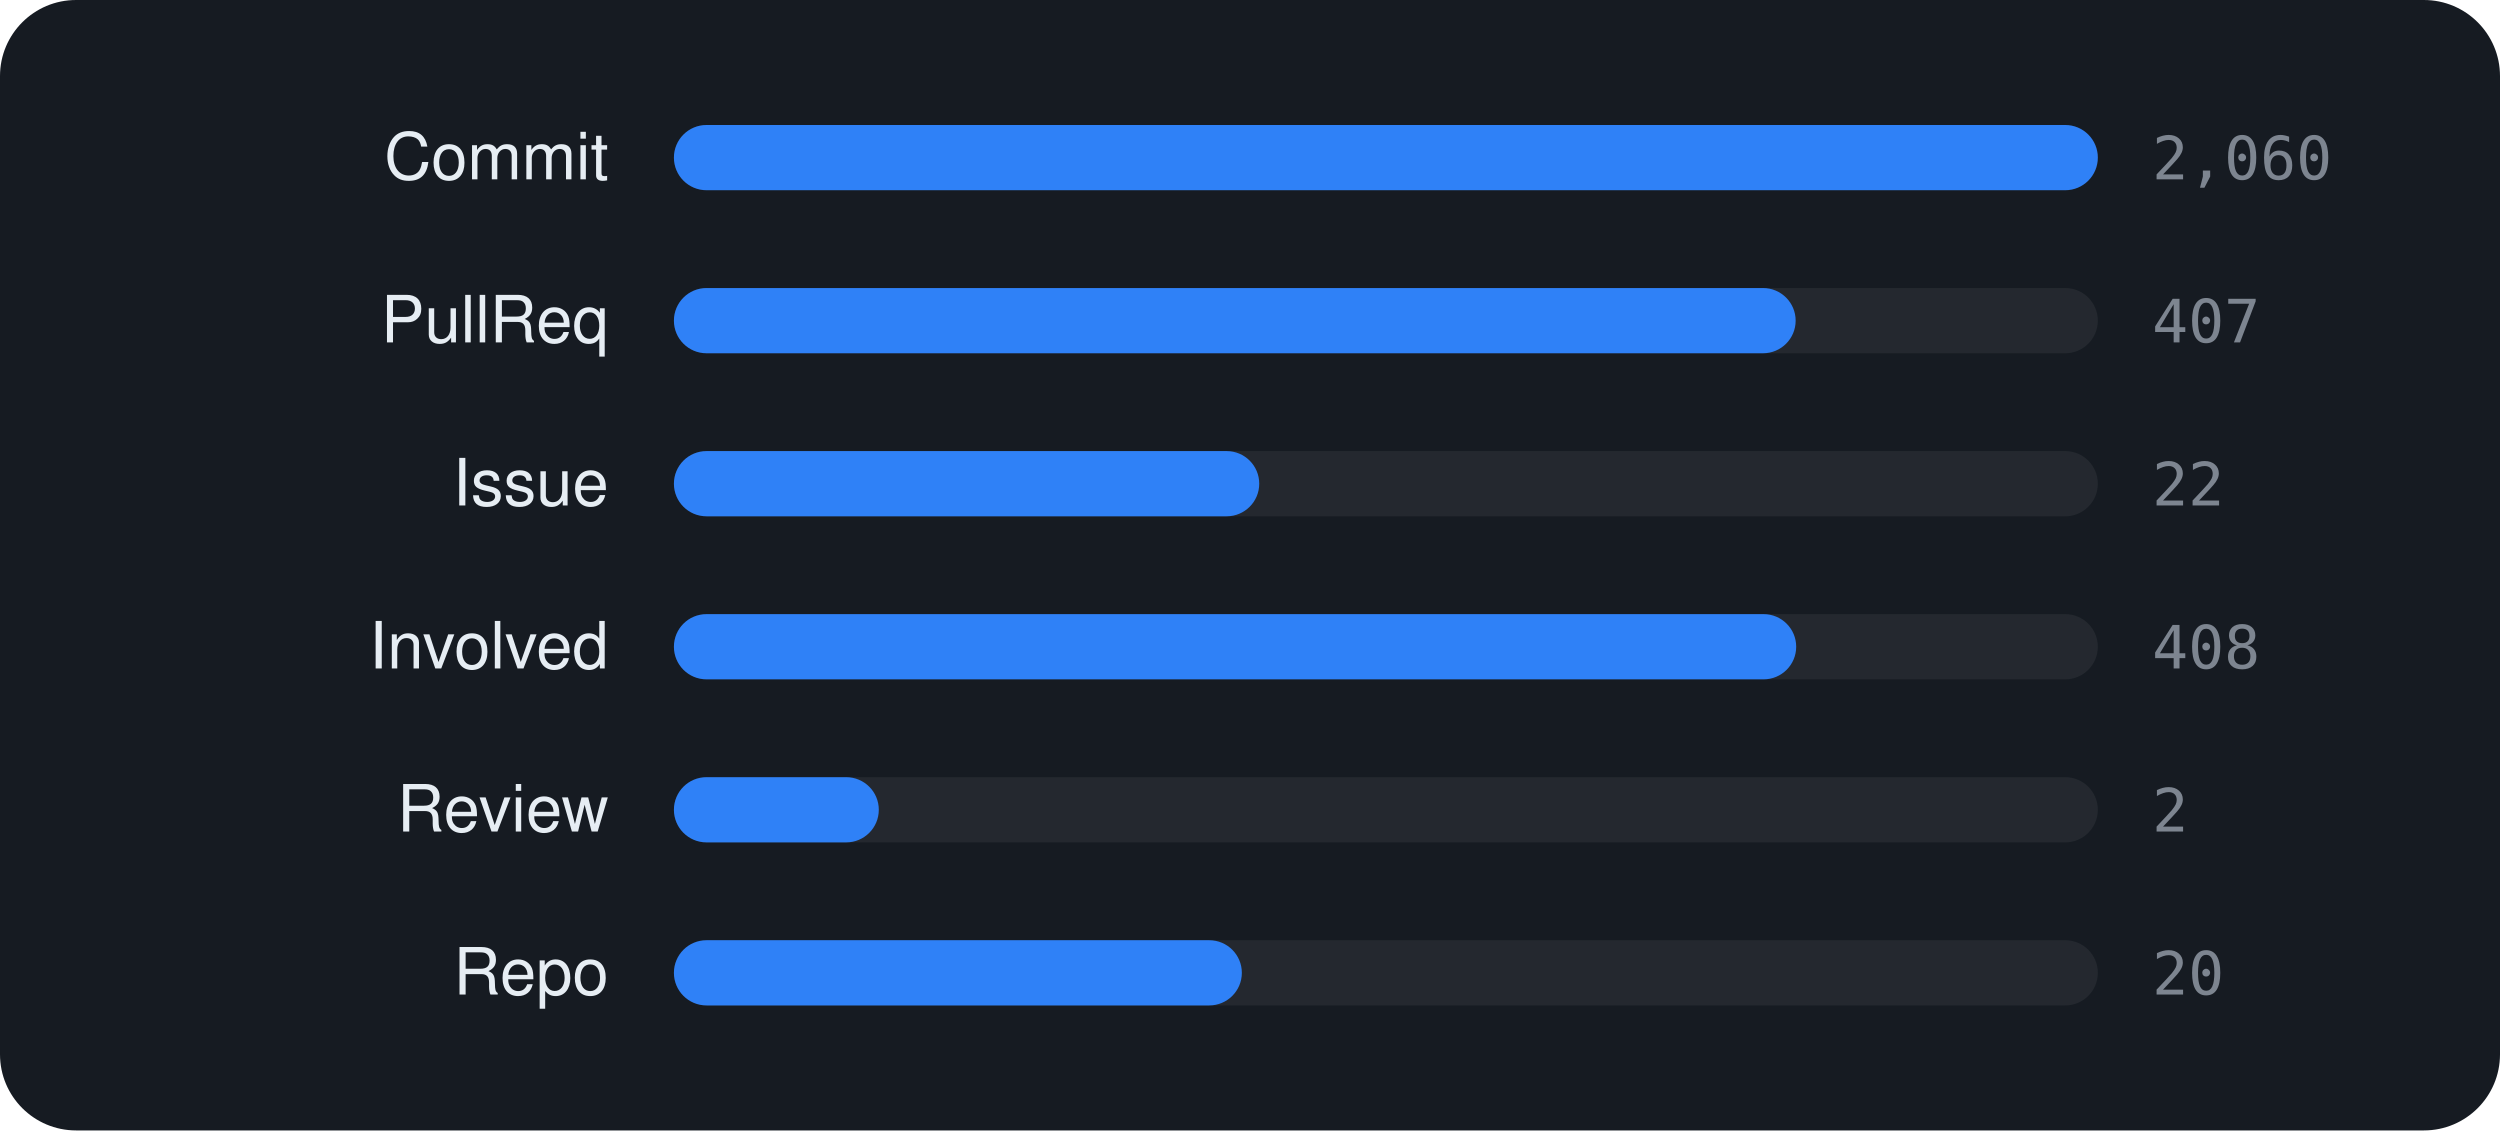
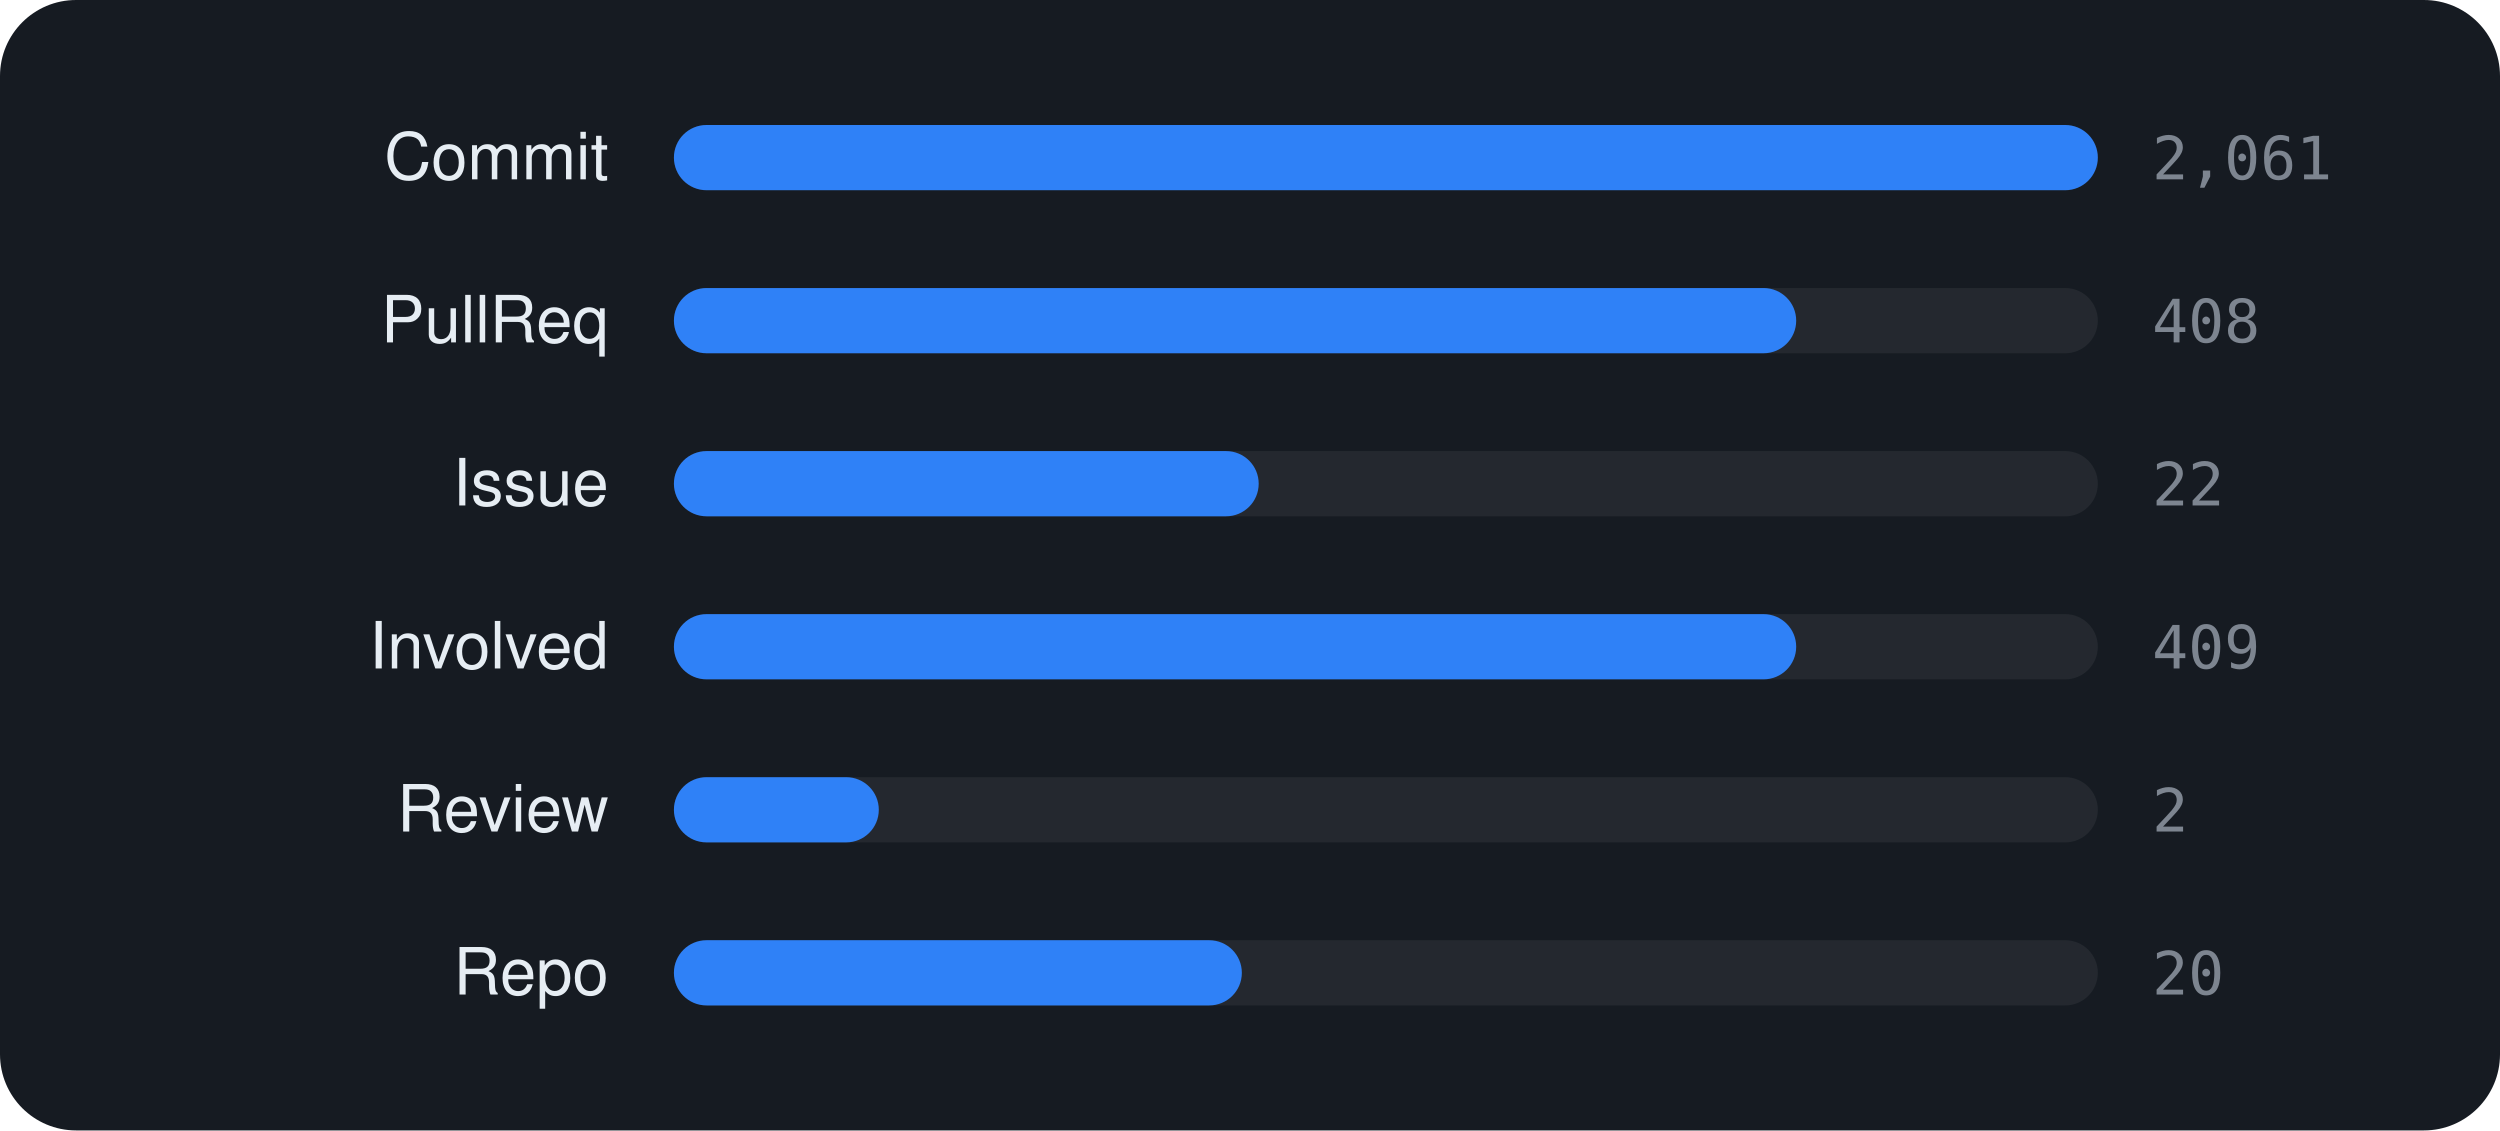
<svg xmlns="http://www.w3.org/2000/svg" viewBox="0 0 460 208" width="460" height="208" font-family="-apple-system,BlinkMacSystemFont,'Segoe UI',Helvetica,Arial,sans-serif">
  <rect width="460" height="208" rx="14" fill="#161b22" />
  <text x="112" y="33" text-anchor="end" font-size="12" fill="#e6edf3">Commit</text>
  <rect x="124" y="23" width="262" height="12" rx="6" fill="rgba(255,255,255,0.06)" />
  <rect x="124" y="23" width="262.0" height="12" rx="6" fill="#2f81f7" />
-   <text x="396" y="33" font-size="11" font-family="monospace" fill="#7d8590">2,060</text>
+   <text x="396" y="33" font-size="11" font-family="monospace" fill="#7d8590">2,061</text>
  <text x="112" y="63" text-anchor="end" font-size="12" fill="#e6edf3">PullReq</text>
  <rect x="124" y="53" width="262" height="12" rx="6" fill="rgba(255,255,255,0.06)" />
-   <rect x="124" y="53" width="206.4" height="12" rx="6" fill="#2f81f7" />
-   <text x="396" y="63" font-size="11" font-family="monospace" fill="#7d8590">407</text>
+   <rect x="124" y="53" width="206.5" height="12" rx="6" fill="#2f81f7" />
+   <text x="396" y="63" font-size="11" font-family="monospace" fill="#7d8590">408</text>
  <text x="112" y="93" text-anchor="end" font-size="12" fill="#e6edf3">Issue</text>
  <rect x="124" y="83" width="262" height="12" rx="6" fill="rgba(255,255,255,0.06)" />
-   <rect x="124" y="83" width="107.7" height="12" rx="6" fill="#2f81f7" />
+   <rect x="124" y="83" width="107.6" height="12" rx="6" fill="#2f81f7" />
  <text x="396" y="93" font-size="11" font-family="monospace" fill="#7d8590">22</text>
  <text x="112" y="123" text-anchor="end" font-size="12" fill="#e6edf3">Involved</text>
  <rect x="124" y="113" width="262" height="12" rx="6" fill="rgba(255,255,255,0.06)" />
  <rect x="124" y="113" width="206.5" height="12" rx="6" fill="#2f81f7" />
-   <text x="396" y="123" font-size="11" font-family="monospace" fill="#7d8590">408</text>
+   <text x="396" y="123" font-size="11" font-family="monospace" fill="#7d8590">409</text>
  <text x="112" y="153" text-anchor="end" font-size="12" fill="#e6edf3">Review</text>
  <rect x="124" y="143" width="262" height="12" rx="6" fill="rgba(255,255,255,0.06)" />
  <rect x="124" y="143" width="37.7" height="12" rx="6" fill="#2f81f7" />
  <text x="396" y="153" font-size="11" font-family="monospace" fill="#7d8590">2</text>
  <text x="112" y="183" text-anchor="end" font-size="12" fill="#e6edf3">Repo</text>
  <rect x="124" y="173" width="262" height="12" rx="6" fill="rgba(255,255,255,0.06)" />
  <rect x="124" y="173" width="104.5" height="12" rx="6" fill="#2f81f7" />
  <text x="396" y="183" font-size="11" font-family="monospace" fill="#7d8590">20</text>
</svg>
